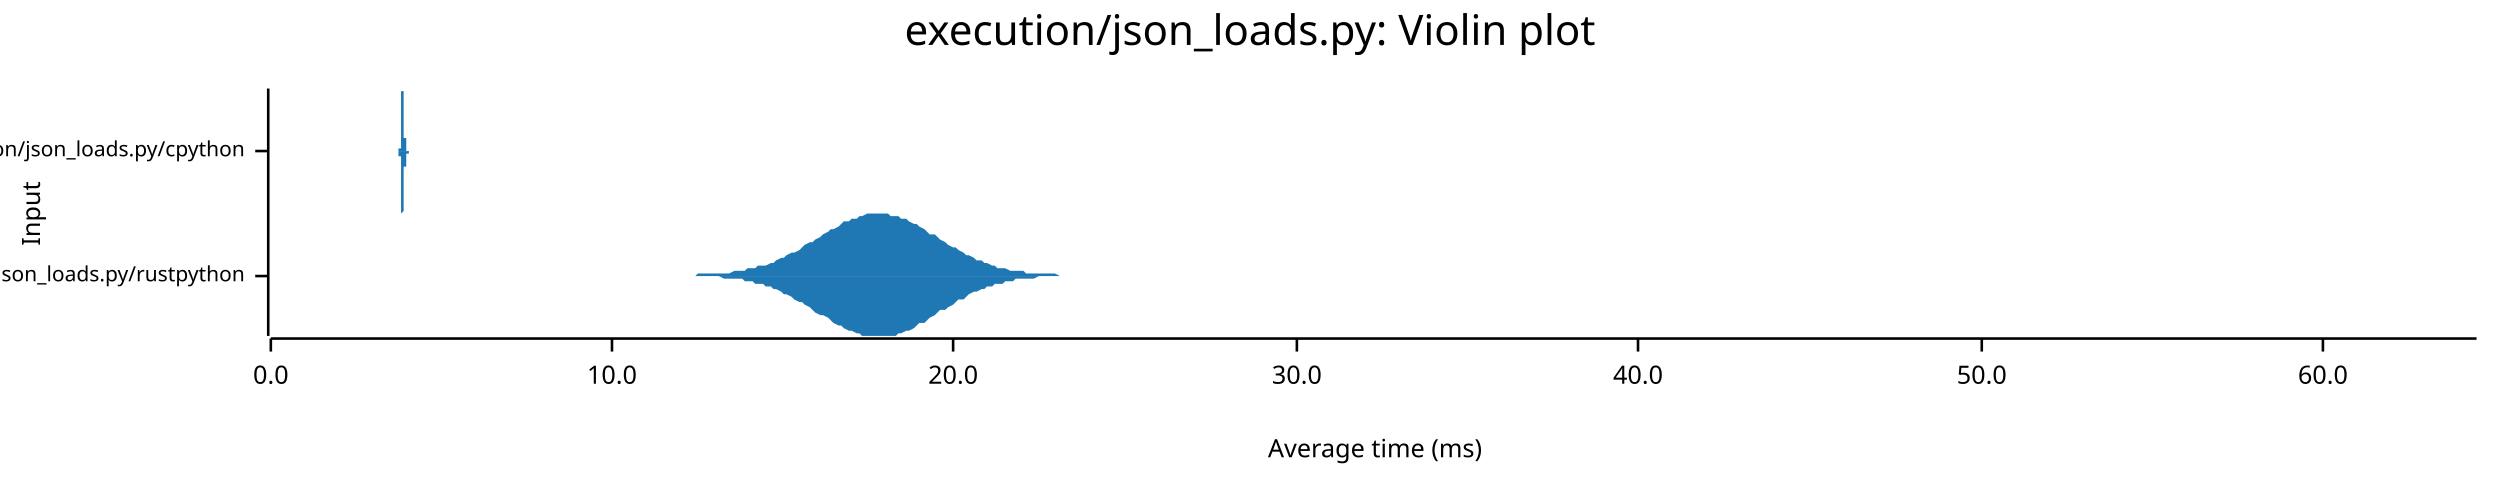
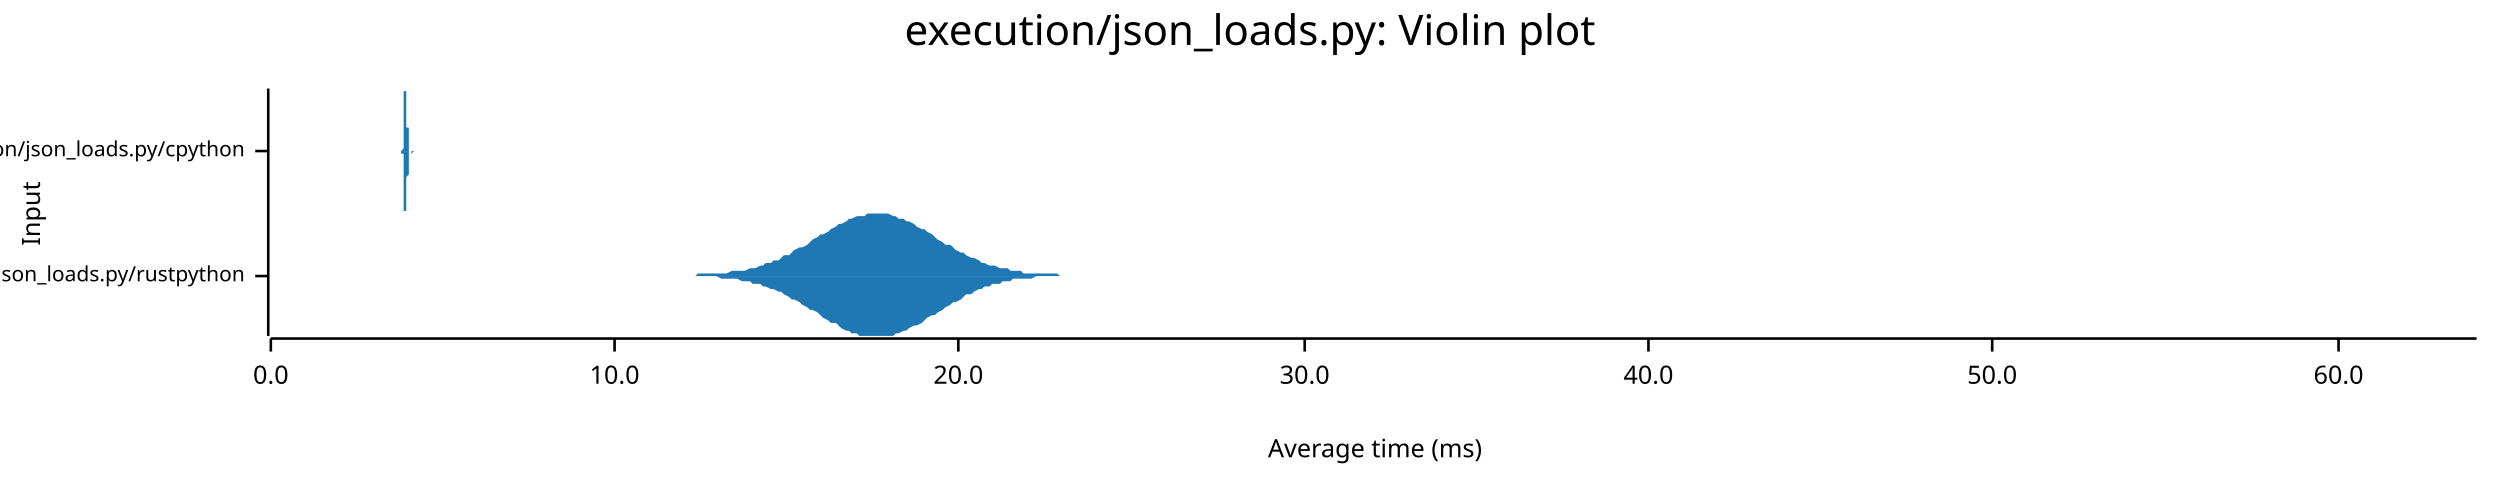
<svg xmlns="http://www.w3.org/2000/svg" width="960" height="186" viewBox="0 0 960 186">
  <text x="480" y="5" dy="0.76em" text-anchor="middle" font-family="sans-serif" font-size="16.129" opacity="1" fill="#000000">
execution/json_loads.py: Violin plot
</text>
  <text x="8" y="82" dy="0.76em" text-anchor="middle" font-family="sans-serif" font-size="9.677" opacity="1" fill="#000000" transform="rotate(270, 8, 82)">
Input
</text>
  <text x="528" y="178" dy="-0.5ex" text-anchor="middle" font-family="sans-serif" font-size="9.677" opacity="1" fill="#000000">
Average time (ms)
</text>
  <polyline fill="none" opacity="1" stroke="#000000" stroke-width="1" points="103,34 103,129 " />
  <text x="94" y="106" dy="0.5ex" text-anchor="end" font-family="sans-serif" font-size="8.065" opacity="1" fill="#000000">
execution/json_loads.py/rustpython
</text>
  <polyline fill="none" opacity="1" stroke="#000000" stroke-width="1" points="98,106 103,106 " />
  <text x="94" y="58" dy="0.5ex" text-anchor="end" font-family="sans-serif" font-size="8.065" opacity="1" fill="#000000">
execution/json_loads.py/cpython
</text>
  <polyline fill="none" opacity="1" stroke="#000000" stroke-width="1" points="98,58 103,58 " />
  <polyline fill="none" opacity="1" stroke="#000000" stroke-width="1" points="104,130 951,130 " />
  <text x="104" y="140" dy="0.76em" text-anchor="middle" font-family="sans-serif" font-size="9.677" opacity="1" fill="#000000">
0.0
</text>
  <polyline fill="none" opacity="1" stroke="#000000" stroke-width="1" points="104,130 104,135 " />
-   <text x="235" y="140" dy="0.76em" text-anchor="middle" font-family="sans-serif" font-size="9.677" opacity="1" fill="#000000">
+   <text x="236" y="140" dy="0.76em" text-anchor="middle" font-family="sans-serif" font-size="9.677" opacity="1" fill="#000000">
10.0
</text>
-   <polyline fill="none" opacity="1" stroke="#000000" stroke-width="1" points="235,130 235,135 " />
-   <text x="366" y="140" dy="0.76em" text-anchor="middle" font-family="sans-serif" font-size="9.677" opacity="1" fill="#000000">
+   <polyline fill="none" opacity="1" stroke="#000000" stroke-width="1" points="236,130 236,135 " />
+   <text x="368" y="140" dy="0.76em" text-anchor="middle" font-family="sans-serif" font-size="9.677" opacity="1" fill="#000000">
20.0
</text>
-   <polyline fill="none" opacity="1" stroke="#000000" stroke-width="1" points="366,130 366,135 " />
-   <text x="498" y="140" dy="0.76em" text-anchor="middle" font-family="sans-serif" font-size="9.677" opacity="1" fill="#000000">
+   <polyline fill="none" opacity="1" stroke="#000000" stroke-width="1" points="368,130 368,135 " />
+   <text x="501" y="140" dy="0.76em" text-anchor="middle" font-family="sans-serif" font-size="9.677" opacity="1" fill="#000000">
30.0
</text>
-   <polyline fill="none" opacity="1" stroke="#000000" stroke-width="1" points="498,130 498,135 " />
-   <text x="629" y="140" dy="0.76em" text-anchor="middle" font-family="sans-serif" font-size="9.677" opacity="1" fill="#000000">
+   <polyline fill="none" opacity="1" stroke="#000000" stroke-width="1" points="501,130 501,135 " />
+   <text x="633" y="140" dy="0.76em" text-anchor="middle" font-family="sans-serif" font-size="9.677" opacity="1" fill="#000000">
40.0
</text>
-   <polyline fill="none" opacity="1" stroke="#000000" stroke-width="1" points="629,130 629,135 " />
-   <text x="761" y="140" dy="0.76em" text-anchor="middle" font-family="sans-serif" font-size="9.677" opacity="1" fill="#000000">
+   <polyline fill="none" opacity="1" stroke="#000000" stroke-width="1" points="633,130 633,135 " />
+   <text x="765" y="140" dy="0.76em" text-anchor="middle" font-family="sans-serif" font-size="9.677" opacity="1" fill="#000000">
50.0
</text>
-   <polyline fill="none" opacity="1" stroke="#000000" stroke-width="1" points="761,130 761,135 " />
-   <text x="892" y="140" dy="0.76em" text-anchor="middle" font-family="sans-serif" font-size="9.677" opacity="1" fill="#000000">
+   <polyline fill="none" opacity="1" stroke="#000000" stroke-width="1" points="765,130 765,135 " />
+   <text x="898" y="140" dy="0.76em" text-anchor="middle" font-family="sans-serif" font-size="9.677" opacity="1" fill="#000000">
60.0
</text>
-   <polyline fill="none" opacity="1" stroke="#000000" stroke-width="1" points="892,130 892,135 " />
-   <polygon opacity="1" fill="#1F78B4" points="265,106 267,106 268,105 270,105 271,105 272,105 274,105 275,105 276,105 278,105 279,105 280,105 282,104 283,104 285,104 286,104 287,103 289,103 290,103 291,102 293,102 294,102 296,101 297,101 298,100 300,99 301,99 302,98 304,97 305,97 307,96 308,95 309,94 311,93 312,93 313,92 315,91 316,90 318,89 319,88 320,88 322,87 323,86 324,85 326,85 327,84 329,84 330,83 331,83 333,82 334,82 335,82 337,82 338,82 340,82 341,82 342,83 344,83 345,83 346,84 348,84 349,85 351,86 352,86 353,87 355,88 356,89 357,90 359,90 360,91 361,92 363,93 364,94 366,95 367,95 368,96 370,97 371,98 372,98 374,99 375,100 377,100 378,101 379,101 381,102 382,102 383,103 385,103 386,103 388,104 389,104 390,104 392,104 393,104 394,105 396,105 397,105 399,105 400,105 401,105 403,105 404,105 405,105 407,106 408,106 410,106 411,106 412,106 414,106 415,106 416,106 418,106 419,106 421,106 422,106 423,106 425,106 426,106 427,106 429,106 430,106 432,106 433,106 434,106 436,106 437,106 438,106 440,106 441,106 443,106 444,106 445,106 447,106 448,106 449,106 451,106 452,106 453,106 455,106 456,106 458,106 459,106 460,106 462,106 463,106 464,106 466,106 467,106 469,106 470,106 471,106 473,106 474,106 475,106 477,106 478,106 480,106 481,106 482,106 484,106 485,106 486,106 488,106 489,106 491,106 492,106 493,106 495,106 496,106 497,106 499,106 500,106 502,106 503,106 504,106 506,106 507,106 508,106 510,106 511,106 513,106 514,106 515,106 517,106 518,106 519,106 521,106 522,106 524,106 525,106 526,106 528,106 529,106 530,106 532,106 533,106 534,106 536,106 537,106 539,106 540,106 541,106 543,106 544,106 545,106 547,106 548,106 550,106 551,106 552,106 554,106 555,106 556,106 558,106 559,106 561,106 562,106 563,106 565,106 566,106 567,106 569,106 570,106 572,106 573,106 574,106 576,106 577,106 578,106 580,106 581,106 583,106 584,106 585,106 587,106 588,106 589,106 591,106 592,106 594,106 595,106 596,106 598,106 599,106 600,106 602,106 603,106 605,106 606,106 607,106 609,106 610,106 611,106 613,106 614,106 615,106 617,106 618,106 620,106 621,106 622,106 624,106 625,106 626,106 628,106 629,106 631,106 632,106 633,106 635,106 636,106 637,106 639,106 640,106 642,106 643,106 644,106 646,106 647,106 648,106 650,106 651,106 653,106 654,106 655,106 657,106 658,106 659,106 661,106 662,106 664,106 665,106 666,106 668,106 669,106 670,106 672,106 673,106 675,106 676,106 677,106 679,106 680,106 681,106 683,106 684,106 686,106 687,106 688,106 690,106 691,106 692,106 694,106 695,106 697,106 698,106 699,106 701,106 702,106 703,106 705,106 706,106 707,106 709,106 710,106 712,106 713,106 714,106 716,106 717,106 718,106 720,106 721,106 723,106 724,106 725,106 727,106 728,106 729,106 731,106 732,106 734,106 735,106 736,106 738,106 739,106 740,106 742,106 743,106 745,106 746,106 747,106 749,106 750,106 751,106 753,106 754,106 756,106 757,106 758,106 760,106 761,106 762,106 764,106 765,106 767,106 768,106 769,106 771,106 772,106 773,106 775,106 776,106 778,106 779,106 780,106 782,106 783,106 784,106 786,106 787,106 788,106 790,106 791,106 793,106 794,106 795,106 797,106 798,106 799,106 801,106 802,106 804,106 805,106 806,106 808,106 809,106 810,106 812,106 813,106 815,106 816,106 817,106 819,106 820,106 821,106 823,106 824,106 826,106 827,106 828,106 830,106 831,106 832,106 834,106 835,106 837,106 838,106 839,106 841,106 842,106 843,106 845,106 846,106 848,106 849,106 850,106 852,106 853,106 854,106 856,106 857,106 859,106 860,106 861,106 863,106 864,106 865,106 867,106 868,106 869,106 871,106 872,106 874,106 875,106 876,106 878,106 879,106 880,106 882,106 883,106 885,106 886,106 887,106 889,106 890,106 891,106 893,106 894,106 896,106 897,106 898,106 900,106 901,106 902,106 904,106 905,106 907,106 908,106 909,106 911,106 912,106 913,106 915,106 916,106 918,106 919,106 920,106 922,106 923,106 924,106 926,106 927,106 929,106 930,106 931,106 933,106 934,106 935,106 937,106 938,106 940,106 941,106 942,106 944,106 945,106 946,106 948,106 949,106 951,106 951,106 265,106 " />
-   <polygon opacity="1" fill="#1F78B4" points="265,106 267,106 268,106 270,106 271,106 272,106 274,106 275,106 276,106 278,107 279,107 280,107 282,107 283,107 285,107 286,108 287,108 289,108 290,109 291,109 293,109 294,110 296,110 297,111 298,111 300,112 301,113 302,113 304,114 305,115 307,116 308,116 309,117 311,118 312,119 313,120 315,121 316,121 318,122 319,123 320,124 322,125 323,125 324,126 326,127 327,127 329,128 330,128 331,129 333,129 334,129 335,129 337,129 338,129 340,129 341,129 342,129 344,129 345,128 346,128 348,127 349,127 351,126 352,125 353,124 355,124 356,123 357,122 359,121 360,120 361,119 363,119 364,118 366,117 367,116 368,115 370,115 371,114 372,113 374,112 375,112 377,111 378,111 379,110 381,110 382,109 383,109 385,109 386,108 388,108 389,108 390,107 392,107 393,107 394,107 396,107 397,107 399,106 400,106 401,106 403,106 404,106 405,106 407,106 408,106 410,106 411,106 412,106 414,106 415,106 416,106 418,106 419,106 421,106 422,106 423,106 425,106 426,106 427,106 429,106 430,106 432,106 433,106 434,106 436,106 437,106 438,106 440,106 441,106 443,106 444,106 445,106 447,106 448,106 449,106 451,106 452,106 453,106 455,106 456,106 458,106 459,106 460,106 462,106 463,106 464,106 466,106 467,106 469,106 470,106 471,106 473,106 474,106 475,106 477,106 478,106 480,106 481,106 482,106 484,106 485,106 486,106 488,106 489,106 491,106 492,106 493,106 495,106 496,106 497,106 499,106 500,106 502,106 503,106 504,106 506,106 507,106 508,106 510,106 511,106 513,106 514,106 515,106 517,106 518,106 519,106 521,106 522,106 524,106 525,106 526,106 528,106 529,106 530,106 532,106 533,106 534,106 536,106 537,106 539,106 540,106 541,106 543,106 544,106 545,106 547,106 548,106 550,106 551,106 552,106 554,106 555,106 556,106 558,106 559,106 561,106 562,106 563,106 565,106 566,106 567,106 569,106 570,106 572,106 573,106 574,106 576,106 577,106 578,106 580,106 581,106 583,106 584,106 585,106 587,106 588,106 589,106 591,106 592,106 594,106 595,106 596,106 598,106 599,106 600,106 602,106 603,106 605,106 606,106 607,106 609,106 610,106 611,106 613,106 614,106 615,106 617,106 618,106 620,106 621,106 622,106 624,106 625,106 626,106 628,106 629,106 631,106 632,106 633,106 635,106 636,106 637,106 639,106 640,106 642,106 643,106 644,106 646,106 647,106 648,106 650,106 651,106 653,106 654,106 655,106 657,106 658,106 659,106 661,106 662,106 664,106 665,106 666,106 668,106 669,106 670,106 672,106 673,106 675,106 676,106 677,106 679,106 680,106 681,106 683,106 684,106 686,106 687,106 688,106 690,106 691,106 692,106 694,106 695,106 697,106 698,106 699,106 701,106 702,106 703,106 705,106 706,106 707,106 709,106 710,106 712,106 713,106 714,106 716,106 717,106 718,106 720,106 721,106 723,106 724,106 725,106 727,106 728,106 729,106 731,106 732,106 734,106 735,106 736,106 738,106 739,106 740,106 742,106 743,106 745,106 746,106 747,106 749,106 750,106 751,106 753,106 754,106 756,106 757,106 758,106 760,106 761,106 762,106 764,106 765,106 767,106 768,106 769,106 771,106 772,106 773,106 775,106 776,106 778,106 779,106 780,106 782,106 783,106 784,106 786,106 787,106 788,106 790,106 791,106 793,106 794,106 795,106 797,106 798,106 799,106 801,106 802,106 804,106 805,106 806,106 808,106 809,106 810,106 812,106 813,106 815,106 816,106 817,106 819,106 820,106 821,106 823,106 824,106 826,106 827,106 828,106 830,106 831,106 832,106 834,106 835,106 837,106 838,106 839,106 841,106 842,106 843,106 845,106 846,106 848,106 849,106 850,106 852,106 853,106 854,106 856,106 857,106 859,106 860,106 861,106 863,106 864,106 865,106 867,106 868,106 869,106 871,106 872,106 874,106 875,106 876,106 878,106 879,106 880,106 882,106 883,106 885,106 886,106 887,106 889,106 890,106 891,106 893,106 894,106 896,106 897,106 898,106 900,106 901,106 902,106 904,106 905,106 907,106 908,106 909,106 911,106 912,106 913,106 915,106 916,106 918,106 919,106 920,106 922,106 923,106 924,106 926,106 927,106 929,106 930,106 931,106 933,106 934,106 935,106 937,106 938,106 940,106 941,106 942,106 944,106 945,106 946,106 948,106 949,106 951,106 951,106 265,106 " />
-   <polygon opacity="1" fill="#1F78B4" points="153,58 153,58 153,58 153,58 153,58 153,58 153,58 153,58 153,58 153,58 153,58 153,58 153,58 153,58 153,58 153,58 153,58 153,58 153,58 153,58 153,58 153,58 153,58 153,58 153,58 153,58 153,58 153,58 153,58 153,58 153,58 153,58 153,58 153,58 153,58 153,58 153,58 153,58 153,57 153,57 153,57 153,57 153,57 153,57 153,57 153,57 153,57 154,57 154,57 154,56 154,56 154,56 154,56 154,56 154,56 154,56 154,56 154,55 154,55 154,55 154,55 154,55 154,54 154,54 154,54 154,54 154,54 154,53 154,53 154,53 154,53 154,52 154,52 154,52 154,52 154,51 154,51 154,51 154,51 154,50 154,50 154,50 154,49 154,49 154,49 154,48 154,48 154,48 154,48 154,47 154,47 154,47 154,46 154,46 154,46 154,45 154,45 154,45 154,44 154,44 154,44 154,43 154,43 154,43 154,42 154,42 154,42 154,41 154,41 154,41 154,41 154,40 154,40 154,40 154,39 154,39 154,39 154,39 154,38 154,38 154,38 154,38 154,37 154,37 154,37 154,37 154,37 154,36 154,36 154,36 154,36 154,36 154,36 154,35 154,35 154,35 154,35 154,35 154,35 154,35 154,35 154,35 154,35 154,35 154,35 154,35 154,35 154,34 154,35 154,35 154,35 154,35 154,35 154,35 154,35 154,35 154,35 154,35 155,35 155,35 155,35 155,35 155,36 155,36 155,36 155,36 155,36 155,36 155,36 155,37 155,37 155,37 155,37 155,37 155,38 155,38 155,38 155,38 155,38 155,39 155,39 155,39 155,39 155,39 155,40 155,40 155,40 155,40 155,40 155,40 155,41 155,41 155,41 155,41 155,41 155,42 155,42 155,42 155,42 155,42 155,42 155,43 155,43 155,43 155,43 155,43 155,43 155,44 155,44 155,44 155,44 155,44 155,44 155,44 155,44 155,45 155,45 155,45 155,45 155,45 155,45 155,45 155,46 155,46 155,46 155,46 155,46 155,46 155,46 155,46 155,47 155,47 155,47 155,47 155,47 155,47 155,47 155,47 155,48 155,48 155,48 155,48 155,48 155,48 155,48 155,49 155,49 155,49 155,49 155,49 155,49 155,50 155,50 155,50 155,50 155,50 155,50 155,51 155,51 155,51 155,51 155,51 155,52 155,52 155,52 155,52 155,52 155,53 156,53 156,53 156,53 156,53 156,53 156,54 156,54 156,54 156,54 156,54 156,54 156,55 156,55 156,55 156,55 156,55 156,55 156,56 156,56 156,56 156,56 156,56 156,56 156,56 156,56 156,57 156,57 156,57 156,57 156,57 156,57 156,57 156,57 156,57 156,57 156,57 156,57 156,58 156,58 156,58 156,58 156,58 156,58 156,58 156,58 156,58 156,58 156,58 156,58 156,58 156,58 156,58 156,58 156,58 156,58 156,58 156,58 156,58 156,58 156,58 156,58 156,58 156,58 156,58 156,58 156,58 156,58 156,58 156,58 156,58 156,58 156,58 156,58 156,58 156,58 156,58 156,58 156,58 156,58 156,58 156,58 156,58 156,58 156,58 156,58 156,58 156,58 156,58 156,58 156,58 156,58 156,58 156,58 156,58 156,58 156,58 156,58 156,58 156,58 156,58 156,58 156,58 156,58 156,58 156,58 156,58 156,58 156,58 156,58 156,58 157,58 157,58 157,58 157,58 157,58 157,58 157,58 157,58 157,58 157,58 157,58 157,58 157,58 157,58 157,58 157,58 157,58 157,58 157,58 157,58 157,58 157,58 157,58 157,58 157,58 157,58 157,58 157,58 157,58 157,58 157,58 157,58 157,58 157,58 157,58 157,58 157,58 157,58 157,58 157,58 157,58 157,58 157,58 157,58 157,58 157,58 157,58 157,58 157,58 157,58 157,58 157,58 157,58 157,58 157,58 157,58 157,58 157,58 157,58 157,58 157,58 157,58 157,58 157,58 157,58 157,58 157,58 157,58 157,58 157,58 157,58 157,58 157,58 157,58 157,58 157,58 157,58 157,58 157,58 157,58 157,58 157,58 157,58 157,58 157,58 157,58 157,58 157,58 157,58 157,58 157,58 157,58 157,58 157,58 157,58 157,58 157,58 157,58 157,58 157,58 157,58 157,58 157,58 157,58 157,58 157,58 157,58 157,58 157,58 157,58 158,58 158,58 158,58 158,58 158,58 158,58 158,58 158,58 158,58 158,58 158,58 158,58 158,58 153,58 " />
-   <polygon opacity="1" fill="#1F78B4" points="153,58 153,58 153,58 153,58 153,58 153,58 153,58 153,58 153,58 153,58 153,58 153,58 153,58 153,58 153,58 153,58 153,58 153,58 153,58 153,58 153,58 153,58 153,58 153,58 153,58 153,59 153,59 153,59 153,59 153,59 153,59 153,59 153,59 153,59 153,59 153,59 153,59 153,59 153,59 153,59 153,59 153,59 153,59 153,59 153,59 153,60 153,60 154,60 154,60 154,60 154,60 154,60 154,60 154,61 154,61 154,61 154,61 154,61 154,61 154,61 154,62 154,62 154,62 154,62 154,62 154,63 154,63 154,63 154,63 154,64 154,64 154,64 154,64 154,65 154,65 154,65 154,65 154,66 154,66 154,66 154,67 154,67 154,67 154,67 154,68 154,68 154,68 154,69 154,69 154,69 154,70 154,70 154,70 154,71 154,71 154,71 154,72 154,72 154,72 154,73 154,73 154,73 154,73 154,74 154,74 154,74 154,75 154,75 154,75 154,76 154,76 154,76 154,77 154,77 154,77 154,77 154,78 154,78 154,78 154,78 154,79 154,79 154,79 154,79 154,80 154,80 154,80 154,80 154,80 154,80 154,81 154,81 154,81 154,81 154,81 154,81 154,81 154,82 154,82 154,82 154,82 154,82 154,82 154,82 154,82 154,82 154,82 154,82 154,82 154,82 154,82 154,82 154,82 154,82 154,82 154,82 154,82 154,82 155,81 155,81 155,81 155,81 155,81 155,81 155,81 155,81 155,80 155,80 155,80 155,80 155,80 155,79 155,79 155,79 155,79 155,79 155,79 155,78 155,78 155,78 155,78 155,78 155,77 155,77 155,77 155,77 155,77 155,76 155,76 155,76 155,76 155,76 155,75 155,75 155,75 155,75 155,75 155,75 155,74 155,74 155,74 155,74 155,74 155,74 155,73 155,73 155,73 155,73 155,73 155,73 155,73 155,72 155,72 155,72 155,72 155,72 155,72 155,72 155,71 155,71 155,71 155,71 155,71 155,71 155,71 155,71 155,70 155,70 155,70 155,70 155,70 155,70 155,70 155,70 155,69 155,69 155,69 155,69 155,69 155,69 155,69 155,68 155,68 155,68 155,68 155,68 155,68 155,68 155,67 155,67 155,67 155,67 155,67 155,67 155,66 155,66 155,66 155,66 155,66 155,65 155,65 155,65 155,65 155,65 155,65 155,64 155,64 155,64 156,64 156,64 156,63 156,63 156,63 156,63 156,63 156,63 156,62 156,62 156,62 156,62 156,62 156,62 156,61 156,61 156,61 156,61 156,61 156,61 156,61 156,60 156,60 156,60 156,60 156,60 156,60 156,60 156,60 156,60 156,59 156,59 156,59 156,59 156,59 156,59 156,59 156,59 156,59 156,59 156,59 156,59 156,59 156,59 156,59 156,59 156,59 156,59 156,59 156,59 156,59 156,59 156,59 156,59 156,58 156,58 156,58 156,58 156,58 156,58 156,58 156,58 156,58 156,58 156,58 156,58 156,58 156,59 156,59 156,59 156,59 156,59 156,59 156,59 156,59 156,59 156,59 156,59 156,59 156,59 156,59 156,59 156,59 156,59 156,59 156,59 156,59 156,59 156,59 156,59 156,59 156,59 156,59 156,59 156,59 156,59 156,59 156,59 156,59 156,59 156,59 156,59 156,59 156,59 156,59 156,59 156,59 156,59 156,59 156,59 157,59 157,59 157,59 157,59 157,59 157,59 157,59 157,59 157,59 157,59 157,59 157,59 157,59 157,59 157,59 157,59 157,59 157,59 157,59 157,59 157,59 157,59 157,59 157,59 157,59 157,59 157,59 157,59 157,59 157,59 157,59 157,59 157,59 157,59 157,59 157,59 157,59 157,59 157,59 157,59 157,59 157,59 157,59 157,59 157,59 157,59 157,59 157,59 157,59 157,59 157,59 157,59 157,59 157,59 157,59 157,59 157,59 157,59 157,59 157,59 157,59 157,59 157,59 157,59 157,59 157,59 157,59 157,59 157,59 157,59 157,59 157,59 157,59 157,59 157,59 157,59 157,59 157,59 157,58 157,58 157,58 157,58 157,58 157,58 157,58 157,58 157,58 157,58 157,58 157,58 157,58 157,58 157,58 157,58 157,58 157,58 157,58 157,58 157,58 157,58 157,58 157,58 157,58 157,58 157,58 157,58 157,58 157,58 157,58 157,58 158,58 158,58 158,58 158,58 158,58 158,58 158,58 158,58 158,58 158,58 158,58 158,58 158,58 153,58 " />
+   <polyline fill="none" opacity="1" stroke="#000000" stroke-width="1" points="898,130 898,135 " />
+   <polygon opacity="1" fill="#1F78B4" points="264,106 266,106 267,106 268,105 270,105 271,105 272,105 274,105 275,105 277,105 278,105 279,105 281,104 282,104 283,104 285,104 286,104 288,103 289,103 290,103 292,102 293,102 294,101 296,101 297,100 299,100 300,99 301,98 303,98 304,97 305,96 307,95 308,95 310,94 311,93 312,92 314,91 315,90 316,90 318,89 319,88 321,87 322,86 323,86 325,85 326,84 327,84 329,83 330,83 332,83 333,82 334,82 336,82 337,82 338,82 340,82 341,82 343,83 344,83 345,84 347,84 348,85 349,85 351,86 352,87 354,88 355,88 356,89 358,90 359,91 360,92 362,93 363,94 365,94 366,95 367,96 369,97 370,97 371,98 373,99 374,99 376,100 377,101 378,101 380,102 381,102 382,102 384,103 385,103 387,103 388,104 389,104 391,104 392,104 393,105 395,105 396,105 398,105 399,105 400,105 402,105 403,105 405,105 406,105 407,106 409,106 410,106 411,106 413,106 414,106 416,106 417,106 418,106 420,106 421,106 422,106 424,106 425,106 427,106 428,106 429,106 431,106 432,106 433,106 435,106 436,106 438,106 439,106 440,106 442,106 443,106 444,106 446,106 447,106 449,106 450,106 451,106 453,106 454,106 455,106 457,106 458,106 460,106 461,106 462,106 464,106 465,106 466,106 468,106 469,106 471,106 472,106 473,106 475,106 476,106 477,106 479,106 480,106 482,106 483,106 484,106 486,106 487,106 488,106 490,106 491,106 493,106 494,106 495,106 497,106 498,106 499,106 501,106 502,106 504,106 505,106 506,106 508,106 509,106 510,106 512,106 513,106 515,106 516,106 517,106 519,106 520,106 521,106 523,106 524,106 526,106 527,106 528,106 530,106 531,106 532,106 534,106 535,106 537,106 538,106 539,106 541,106 542,106 543,106 545,106 546,106 548,106 549,106 550,106 552,106 553,106 554,106 556,106 557,106 559,106 560,106 561,106 563,106 564,106 565,106 567,106 568,106 570,106 571,106 572,106 574,106 575,106 576,106 578,106 579,106 581,106 582,106 583,106 585,106 586,106 587,106 589,106 590,106 592,106 593,106 594,106 596,106 597,106 598,106 600,106 601,106 603,106 604,106 605,106 607,106 608,106 609,106 611,106 612,106 614,106 615,106 616,106 618,106 619,106 620,106 622,106 623,106 625,106 626,106 627,106 629,106 630,106 631,106 633,106 634,106 636,106 637,106 638,106 640,106 641,106 642,106 644,106 645,106 647,106 648,106 649,106 651,106 652,106 653,106 655,106 656,106 658,106 659,106 660,106 662,106 663,106 664,106 666,106 667,106 669,106 670,106 671,106 673,106 674,106 675,106 677,106 678,106 680,106 681,106 682,106 684,106 685,106 686,106 688,106 689,106 691,106 692,106 693,106 695,106 696,106 697,106 699,106 700,106 702,106 703,106 704,106 706,106 707,106 708,106 710,106 711,106 713,106 714,106 715,106 717,106 718,106 719,106 721,106 722,106 724,106 725,106 726,106 728,106 729,106 730,106 732,106 733,106 735,106 736,106 737,106 739,106 740,106 741,106 743,106 744,106 746,106 747,106 748,106 750,106 751,106 752,106 754,106 755,106 757,106 758,106 759,106 761,106 762,106 763,106 765,106 766,106 768,106 769,106 770,106 772,106 773,106 774,106 776,106 777,106 779,106 780,106 781,106 783,106 784,106 785,106 787,106 788,106 790,106 791,106 792,106 794,106 795,106 796,106 798,106 799,106 801,106 802,106 803,106 805,106 806,106 807,106 809,106 810,106 812,106 813,106 814,106 816,106 817,106 818,106 820,106 821,106 823,106 824,106 825,106 827,106 828,106 829,106 831,106 832,106 834,106 835,106 836,106 838,106 839,106 840,106 842,106 843,106 845,106 846,106 847,106 849,106 850,106 851,106 853,106 854,106 856,106 857,106 858,106 860,106 861,106 862,106 864,106 865,106 867,106 868,106 869,106 871,106 872,106 873,106 875,106 876,106 878,106 879,106 880,106 882,106 883,106 884,106 886,106 887,106 889,106 890,106 891,106 893,106 894,106 895,106 897,106 898,106 900,106 901,106 902,106 904,106 905,106 906,106 908,106 909,106 911,106 912,106 913,106 915,106 916,106 917,106 919,106 920,106 922,106 923,106 924,106 926,106 927,106 928,106 930,106 931,106 933,106 934,106 935,106 937,106 938,106 939,106 941,106 942,106 944,106 945,106 946,106 948,106 949,106 951,106 951,106 264,106 " />
+   <polygon opacity="1" fill="#1F78B4" points="264,106 266,106 267,106 268,106 270,106 271,106 272,106 274,106 275,106 277,107 278,107 279,107 281,107 282,107 283,107 285,108 286,108 288,108 289,109 290,109 292,109 293,110 294,110 296,111 297,111 299,112 300,112 301,113 303,114 304,115 305,115 307,116 308,117 310,118 311,119 312,119 314,120 315,121 316,122 318,123 319,124 321,124 322,125 323,126 325,127 326,127 327,128 329,128 330,129 332,129 333,129 334,129 336,129 337,129 338,129 340,129 341,129 343,129 344,128 345,128 347,127 348,127 349,126 351,125 352,125 354,124 355,123 356,122 358,121 359,121 360,120 362,119 363,118 365,117 366,116 367,116 369,115 370,114 371,113 373,113 374,112 376,111 377,111 378,110 380,110 381,109 382,109 384,109 385,108 387,108 388,108 389,107 391,107 392,107 393,107 395,107 396,107 398,106 399,106 400,106 402,106 403,106 405,106 406,106 407,106 409,106 410,106 411,106 413,106 414,106 416,106 417,106 418,106 420,106 421,106 422,106 424,106 425,106 427,106 428,106 429,106 431,106 432,106 433,106 435,106 436,106 438,106 439,106 440,106 442,106 443,106 444,106 446,106 447,106 449,106 450,106 451,106 453,106 454,106 455,106 457,106 458,106 460,106 461,106 462,106 464,106 465,106 466,106 468,106 469,106 471,106 472,106 473,106 475,106 476,106 477,106 479,106 480,106 482,106 483,106 484,106 486,106 487,106 488,106 490,106 491,106 493,106 494,106 495,106 497,106 498,106 499,106 501,106 502,106 504,106 505,106 506,106 508,106 509,106 510,106 512,106 513,106 515,106 516,106 517,106 519,106 520,106 521,106 523,106 524,106 526,106 527,106 528,106 530,106 531,106 532,106 534,106 535,106 537,106 538,106 539,106 541,106 542,106 543,106 545,106 546,106 548,106 549,106 550,106 552,106 553,106 554,106 556,106 557,106 559,106 560,106 561,106 563,106 564,106 565,106 567,106 568,106 570,106 571,106 572,106 574,106 575,106 576,106 578,106 579,106 581,106 582,106 583,106 585,106 586,106 587,106 589,106 590,106 592,106 593,106 594,106 596,106 597,106 598,106 600,106 601,106 603,106 604,106 605,106 607,106 608,106 609,106 611,106 612,106 614,106 615,106 616,106 618,106 619,106 620,106 622,106 623,106 625,106 626,106 627,106 629,106 630,106 631,106 633,106 634,106 636,106 637,106 638,106 640,106 641,106 642,106 644,106 645,106 647,106 648,106 649,106 651,106 652,106 653,106 655,106 656,106 658,106 659,106 660,106 662,106 663,106 664,106 666,106 667,106 669,106 670,106 671,106 673,106 674,106 675,106 677,106 678,106 680,106 681,106 682,106 684,106 685,106 686,106 688,106 689,106 691,106 692,106 693,106 695,106 696,106 697,106 699,106 700,106 702,106 703,106 704,106 706,106 707,106 708,106 710,106 711,106 713,106 714,106 715,106 717,106 718,106 719,106 721,106 722,106 724,106 725,106 726,106 728,106 729,106 730,106 732,106 733,106 735,106 736,106 737,106 739,106 740,106 741,106 743,106 744,106 746,106 747,106 748,106 750,106 751,106 752,106 754,106 755,106 757,106 758,106 759,106 761,106 762,106 763,106 765,106 766,106 768,106 769,106 770,106 772,106 773,106 774,106 776,106 777,106 779,106 780,106 781,106 783,106 784,106 785,106 787,106 788,106 790,106 791,106 792,106 794,106 795,106 796,106 798,106 799,106 801,106 802,106 803,106 805,106 806,106 807,106 809,106 810,106 812,106 813,106 814,106 816,106 817,106 818,106 820,106 821,106 823,106 824,106 825,106 827,106 828,106 829,106 831,106 832,106 834,106 835,106 836,106 838,106 839,106 840,106 842,106 843,106 845,106 846,106 847,106 849,106 850,106 851,106 853,106 854,106 856,106 857,106 858,106 860,106 861,106 862,106 864,106 865,106 867,106 868,106 869,106 871,106 872,106 873,106 875,106 876,106 878,106 879,106 880,106 882,106 883,106 884,106 886,106 887,106 889,106 890,106 891,106 893,106 894,106 895,106 897,106 898,106 900,106 901,106 902,106 904,106 905,106 906,106 908,106 909,106 911,106 912,106 913,106 915,106 916,106 917,106 919,106 920,106 922,106 923,106 924,106 926,106 927,106 928,106 930,106 931,106 933,106 934,106 935,106 937,106 938,106 939,106 941,106 942,106 944,106 945,106 946,106 948,106 949,106 951,106 951,106 264,106 " />
+   <polygon opacity="1" fill="#1F78B4" points="154,58 154,58 154,58 154,58 154,58 154,58 154,58 154,58 154,58 154,58 154,58 154,58 154,58 154,58 154,58 154,58 154,58 154,58 154,58 154,58 154,58 154,58 154,58 154,58 154,58 154,58 154,58 154,58 154,58 154,58 154,58 154,58 154,58 155,57 155,57 155,57 155,57 155,57 155,57 155,57 155,57 155,57 155,57 155,57 155,56 155,56 155,56 155,56 155,56 155,56 155,56 155,55 155,55 155,55 155,55 155,55 155,55 155,54 155,54 155,54 155,54 155,53 155,53 155,53 155,53 155,53 155,52 155,52 155,52 155,52 155,51 155,51 155,51 155,50 155,50 155,50 155,50 155,49 155,49 155,49 155,49 155,48 155,48 155,48 155,47 155,47 155,47 155,47 155,46 155,46 155,46 155,45 155,45 155,45 155,45 155,44 155,44 155,44 155,44 155,43 155,43 155,43 155,43 155,42 155,42 155,42 155,42 155,41 155,41 155,41 155,41 155,40 155,40 155,40 155,40 155,39 155,39 155,39 155,39 155,39 155,38 155,38 155,38 155,38 155,38 155,37 155,37 155,37 155,37 155,37 155,37 155,36 155,36 155,36 155,36 155,36 155,36 155,36 155,36 155,35 156,35 156,35 156,35 156,35 156,35 156,35 156,35 156,35 156,35 156,35 156,35 156,35 156,35 156,35 156,35 156,35 156,35 156,35 156,35 156,34 156,34 156,35 156,35 156,35 156,35 156,35 156,35 156,35 156,35 156,35 156,35 156,35 156,35 156,35 156,35 156,35 156,35 156,35 156,35 156,35 156,35 156,35 156,35 156,36 156,36 156,36 156,36 156,36 156,36 156,36 156,36 156,36 156,37 156,37 156,37 156,37 156,37 156,37 156,38 156,38 156,38 156,38 156,38 156,39 156,39 156,39 156,39 156,40 156,40 156,40 156,40 156,41 156,41 156,41 156,41 156,42 156,42 156,42 156,42 156,43 156,43 156,43 156,44 156,44 156,44 156,44 156,45 156,45 156,45 156,45 156,46 156,46 156,46 156,46 156,47 156,47 156,47 156,47 156,48 156,48 156,48 156,48 156,48 156,49 156,49 156,49 157,49 157,49 157,49 157,50 157,50 157,50 157,50 157,50 157,50 157,51 157,51 157,51 157,51 157,51 157,51 157,51 157,51 157,52 157,52 157,52 157,52 157,52 157,52 157,52 157,52 157,53 157,53 157,53 157,53 157,53 157,53 157,53 157,53 157,53 157,54 157,54 157,54 157,54 157,54 157,54 157,54 157,54 157,55 157,55 157,55 157,55 157,55 157,55 157,55 157,55 157,55 157,56 157,56 157,56 157,56 157,56 157,56 157,56 157,56 157,56 157,56 157,57 157,57 157,57 157,57 157,57 157,57 157,57 157,57 157,57 157,57 157,57 157,57 157,57 157,57 157,58 157,58 157,58 157,58 157,58 157,58 157,58 157,58 157,58 157,58 157,58 157,58 157,58 157,58 157,58 157,58 157,58 157,58 157,58 157,58 157,58 157,58 157,58 157,58 157,58 157,58 157,58 157,58 157,58 157,58 157,58 158,58 158,58 158,58 158,58 158,58 158,58 158,58 158,58 158,58 158,58 158,58 158,58 158,58 158,58 158,58 158,58 158,58 158,58 158,58 158,58 158,58 158,58 158,58 158,58 158,58 158,58 158,58 158,58 158,58 158,58 158,58 158,58 158,58 158,58 158,58 158,58 158,58 158,58 158,58 158,58 158,58 158,58 158,58 158,58 158,58 158,58 158,58 158,58 158,58 158,58 158,58 158,58 158,58 158,58 158,58 158,58 158,58 158,58 158,58 158,58 158,58 158,58 158,58 158,58 158,58 158,58 158,58 158,58 158,58 158,58 158,58 158,58 158,58 158,58 158,58 158,58 158,58 158,58 158,58 158,58 158,58 158,58 158,58 158,58 158,58 158,58 158,58 158,58 158,58 158,58 158,58 158,58 158,58 158,58 158,58 158,58 158,58 158,58 158,58 158,58 158,58 158,58 158,58 158,58 158,58 158,58 158,58 159,58 159,58 159,58 159,58 159,58 159,58 159,58 159,58 159,58 159,58 159,58 159,58 159,58 159,58 159,58 159,58 159,58 159,58 159,58 159,58 159,58 159,58 159,58 159,58 159,58 159,58 159,58 159,58 159,58 159,58 159,58 159,58 159,58 159,58 159,58 159,58 159,58 159,58 159,58 159,58 159,58 159,58 154,58 " />
+   <polygon opacity="1" fill="#1F78B4" points="154,58 154,58 154,58 154,58 154,58 154,58 154,58 154,58 154,58 154,58 154,58 154,58 154,58 154,58 154,58 154,58 154,58 154,58 154,58 154,58 154,58 154,59 154,59 154,59 154,59 154,59 154,59 154,59 154,59 154,59 154,59 154,59 154,59 155,59 155,59 155,59 155,59 155,59 155,59 155,60 155,60 155,60 155,60 155,60 155,60 155,60 155,60 155,60 155,61 155,61 155,61 155,61 155,61 155,61 155,62 155,62 155,62 155,62 155,62 155,63 155,63 155,63 155,63 155,63 155,64 155,64 155,64 155,64 155,65 155,65 155,65 155,65 155,66 155,66 155,66 155,67 155,67 155,67 155,67 155,68 155,68 155,68 155,69 155,69 155,69 155,69 155,70 155,70 155,70 155,70 155,71 155,71 155,71 155,72 155,72 155,72 155,72 155,73 155,73 155,73 155,73 155,74 155,74 155,74 155,74 155,75 155,75 155,75 155,75 155,76 155,76 155,76 155,76 155,77 155,77 155,77 155,77 155,78 155,78 155,78 155,78 155,78 155,79 155,79 155,79 155,79 155,79 155,79 155,80 155,80 155,80 155,80 155,80 155,80 155,80 155,81 155,81 155,81 155,81 155,81 156,81 156,81 156,81 156,81 156,81 156,82 156,82 156,82 156,82 156,82 156,82 156,82 156,82 156,82 156,82 156,82 156,82 156,82 156,82 156,82 156,82 156,82 156,82 156,82 156,82 156,82 156,82 156,82 156,82 156,82 156,82 156,82 156,82 156,82 156,82 156,82 156,82 156,81 156,81 156,81 156,81 156,81 156,81 156,81 156,81 156,81 156,81 156,81 156,80 156,80 156,80 156,80 156,80 156,80 156,80 156,79 156,79 156,79 156,79 156,79 156,79 156,78 156,78 156,78 156,78 156,77 156,77 156,77 156,77 156,76 156,76 156,76 156,76 156,75 156,75 156,75 156,75 156,74 156,74 156,74 156,74 156,73 156,73 156,73 156,72 156,72 156,72 156,72 156,71 156,71 156,71 156,71 156,70 156,70 156,70 156,70 156,69 156,69 156,69 156,69 156,69 156,68 156,68 156,68 156,68 156,68 157,67 157,67 157,67 157,67 157,67 157,67 157,66 157,66 157,66 157,66 157,66 157,66 157,66 157,65 157,65 157,65 157,65 157,65 157,65 157,65 157,65 157,64 157,64 157,64 157,64 157,64 157,64 157,64 157,64 157,63 157,63 157,63 157,63 157,63 157,63 157,63 157,63 157,63 157,62 157,62 157,62 157,62 157,62 157,62 157,62 157,62 157,61 157,61 157,61 157,61 157,61 157,61 157,61 157,61 157,61 157,60 157,60 157,60 157,60 157,60 157,60 157,60 157,60 157,60 157,60 157,60 157,60 157,59 157,59 157,59 157,59 157,59 157,59 157,59 157,59 157,59 157,59 157,59 157,59 157,59 157,59 157,59 157,59 157,59 157,59 157,59 157,59 157,59 157,59 157,59 157,58 157,58 157,58 157,58 157,58 157,58 157,58 157,58 157,58 157,58 157,58 157,58 157,58 157,58 157,58 157,58 158,58 158,58 158,58 158,58 158,58 158,58 158,58 158,58 158,58 158,58 158,58 158,58 158,58 158,58 158,58 158,58 158,58 158,58 158,58 158,58 158,58 158,58 158,58 158,58 158,58 158,58 158,58 158,58 158,58 158,58 158,58 158,58 158,58 158,58 158,58 158,58 158,58 158,58 158,58 158,58 158,58 158,58 158,59 158,59 158,59 158,59 158,59 158,59 158,59 158,59 158,59 158,59 158,59 158,59 158,59 158,59 158,59 158,59 158,59 158,59 158,59 158,59 158,59 158,59 158,59 158,59 158,59 158,59 158,59 158,59 158,59 158,59 158,59 158,59 158,59 158,59 158,59 158,59 158,59 158,59 158,59 158,59 158,59 158,59 158,59 158,59 158,59 158,59 158,59 158,59 158,59 158,59 158,59 158,59 158,59 158,59 158,59 158,59 158,59 158,59 158,59 158,59 158,59 158,59 158,59 158,59 158,59 159,58 159,58 159,58 159,58 159,58 159,58 159,58 159,58 159,58 159,58 159,58 159,58 159,58 159,58 159,58 159,58 159,58 159,58 159,58 159,58 159,58 159,58 159,58 159,58 159,58 159,58 159,58 159,58 159,58 159,58 159,58 159,58 159,58 159,58 159,58 159,58 159,58 159,58 159,58 159,58 159,58 159,58 154,58 " />
</svg>
